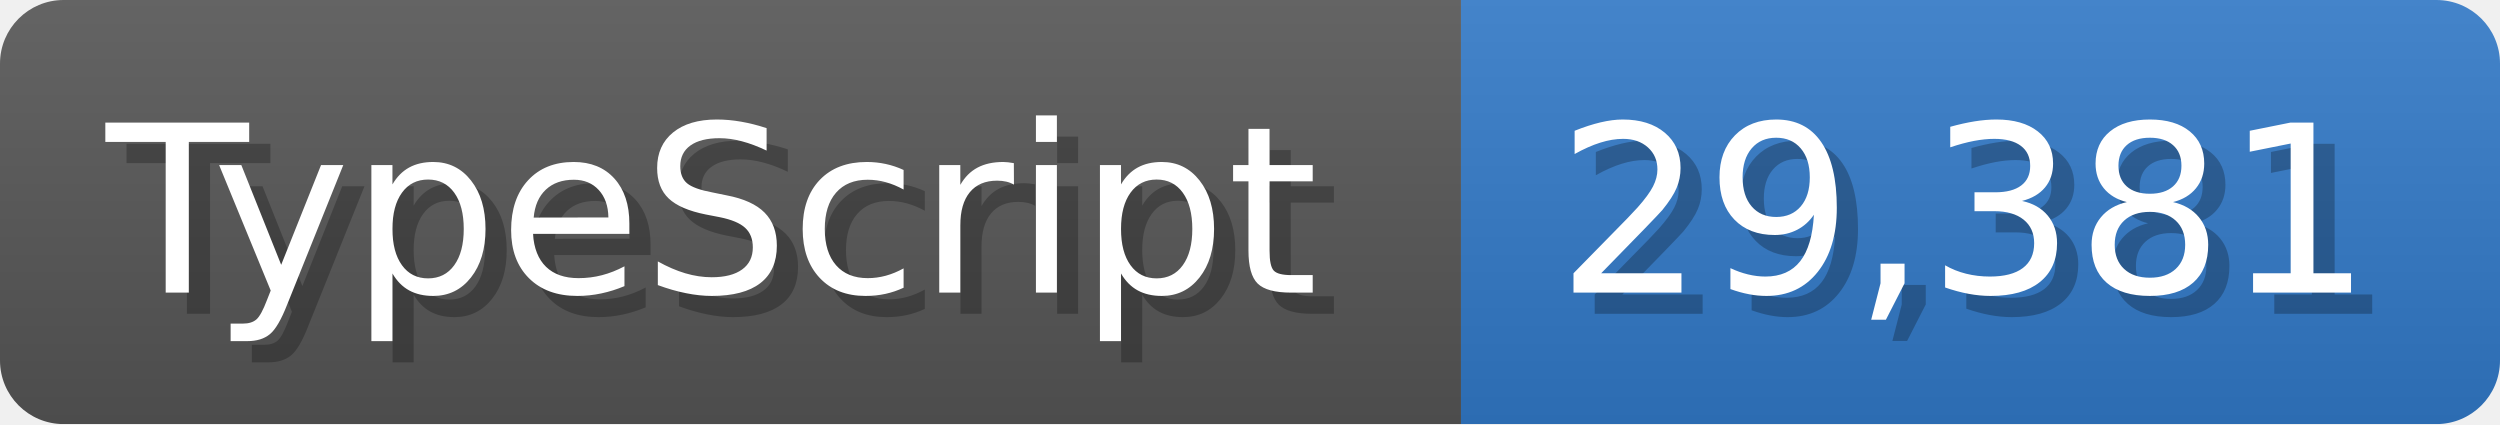
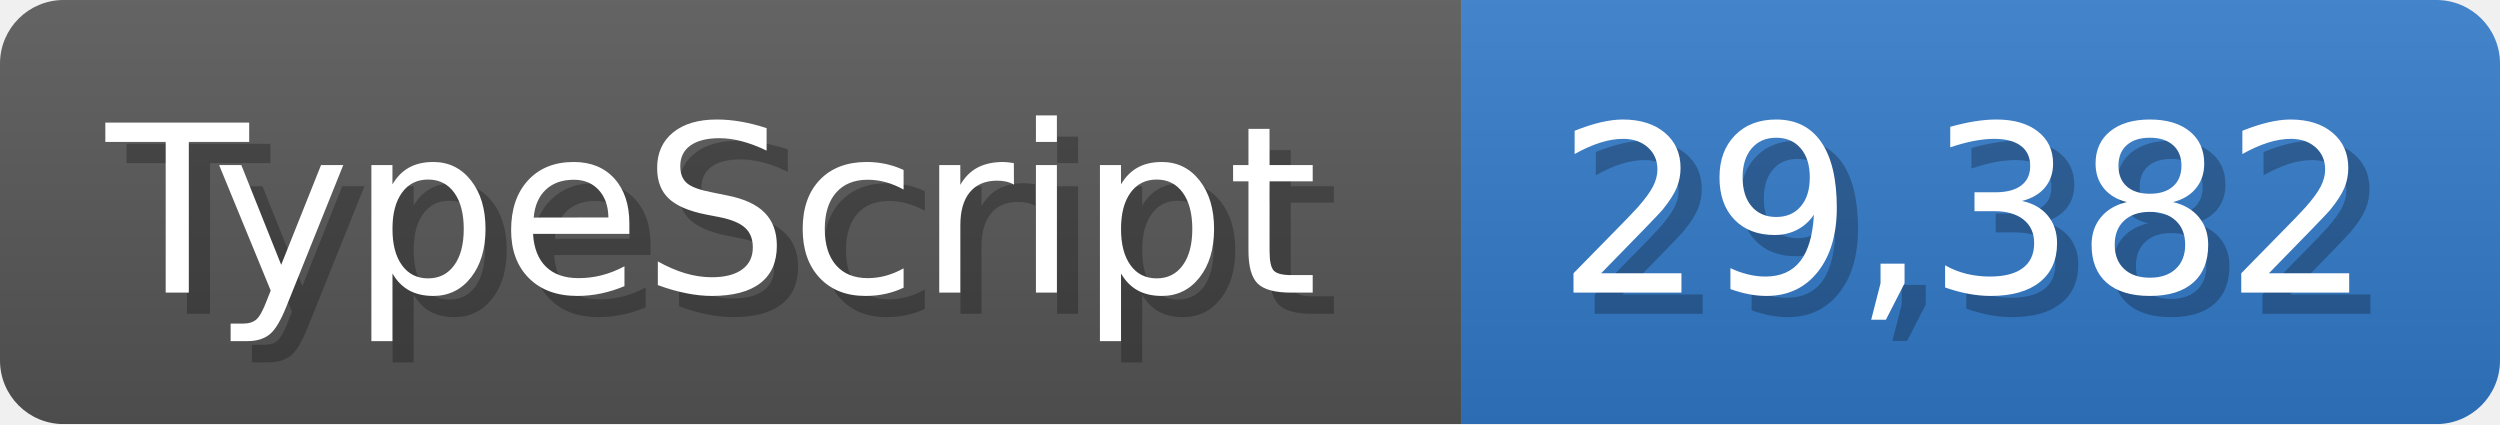
<svg xmlns="http://www.w3.org/2000/svg" width="117.9" height="20" viewBox="0 0 1179 200">
  <linearGradient id="a" x2="0" y2="100%">
    <stop offset="0" stop-opacity=".1" stop-color="#EEE" />
    <stop offset="1" stop-opacity=".1" />
  </linearGradient>
  <mask id="m">
    <rect width="1179" height="200" rx="30" fill="#FFF" />
  </mask>
  <g mask="url(#m)">
    <rect width="689" height="200" fill="#555" />
    <rect width="490" height="200" fill="#3178c6" x="689" />
    <rect width="1179" height="200" fill="url(#a)" />
  </g>
  <g fill="#fff" text-anchor="start" font-family="Verdana,DejaVu Sans,sans-serif" font-size="110">
    <text x="60" y="148" textLength="589" fill="#000" opacity="0.25">TypeScript</text>
    <text x="50" y="138" textLength="589">TypeScript</text>
-     <text x="744" y="148" textLength="390" fill="#000" opacity="0.25">29,381</text>
-     <text x="734" y="138" textLength="390">29,381</text>
+     <text x="744" y="148" textLength="390" fill="#000" opacity="0.25">29,382</text>
+     <text x="734" y="138" textLength="390">29,382</text>
  </g>
</svg>
